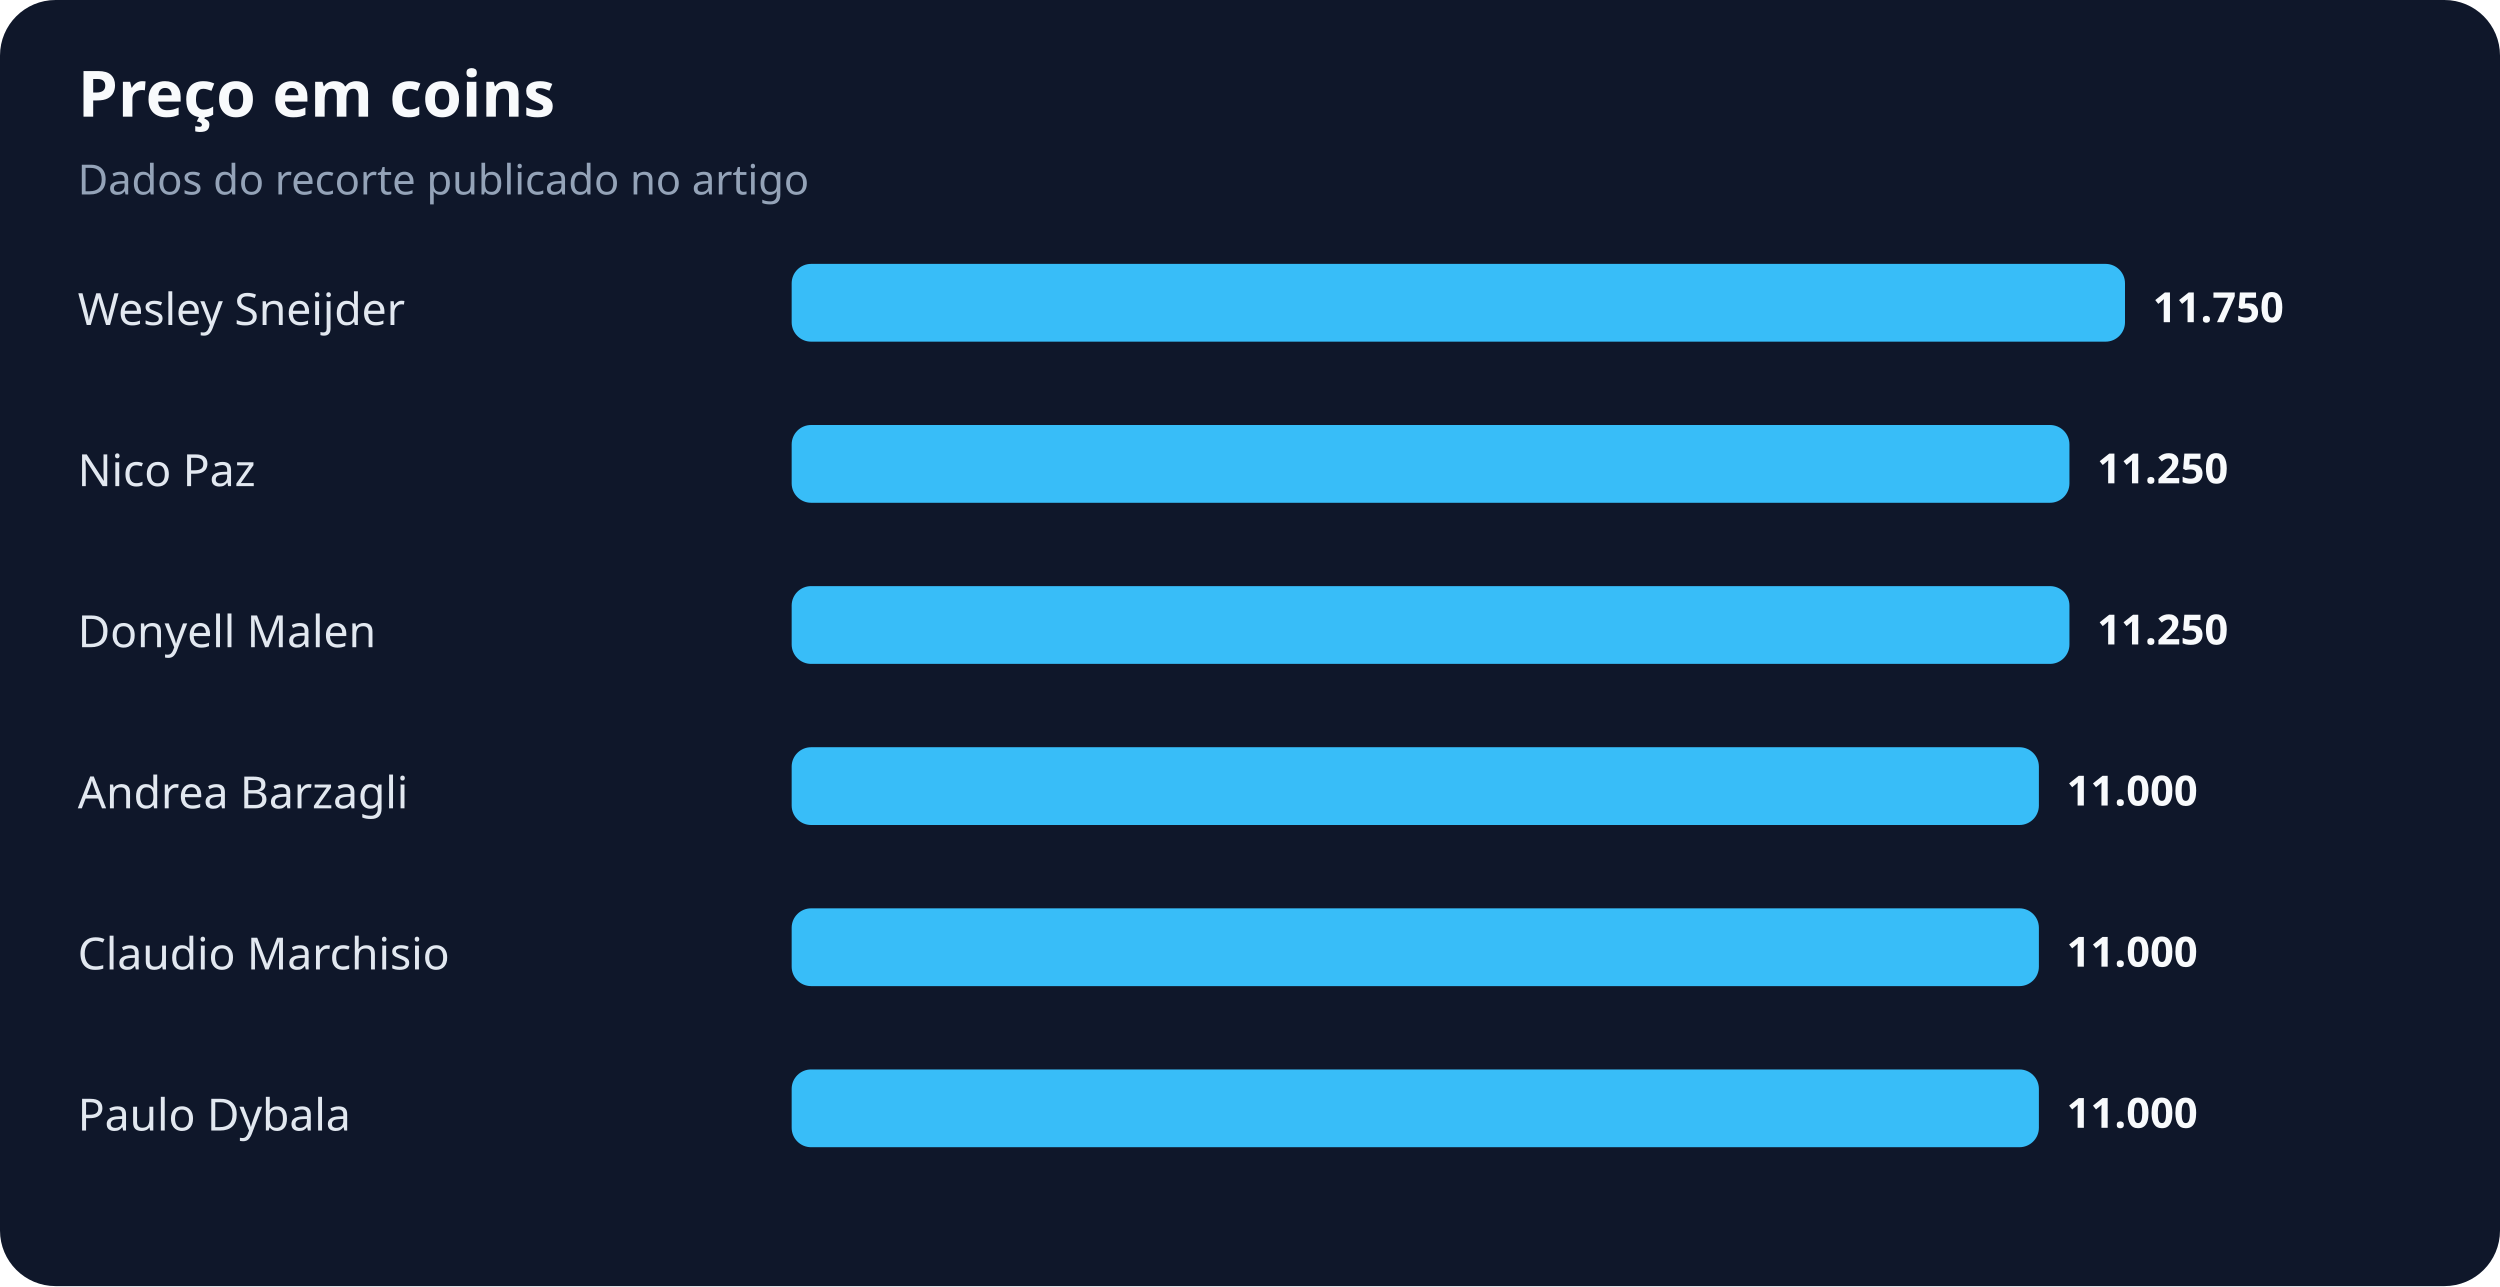
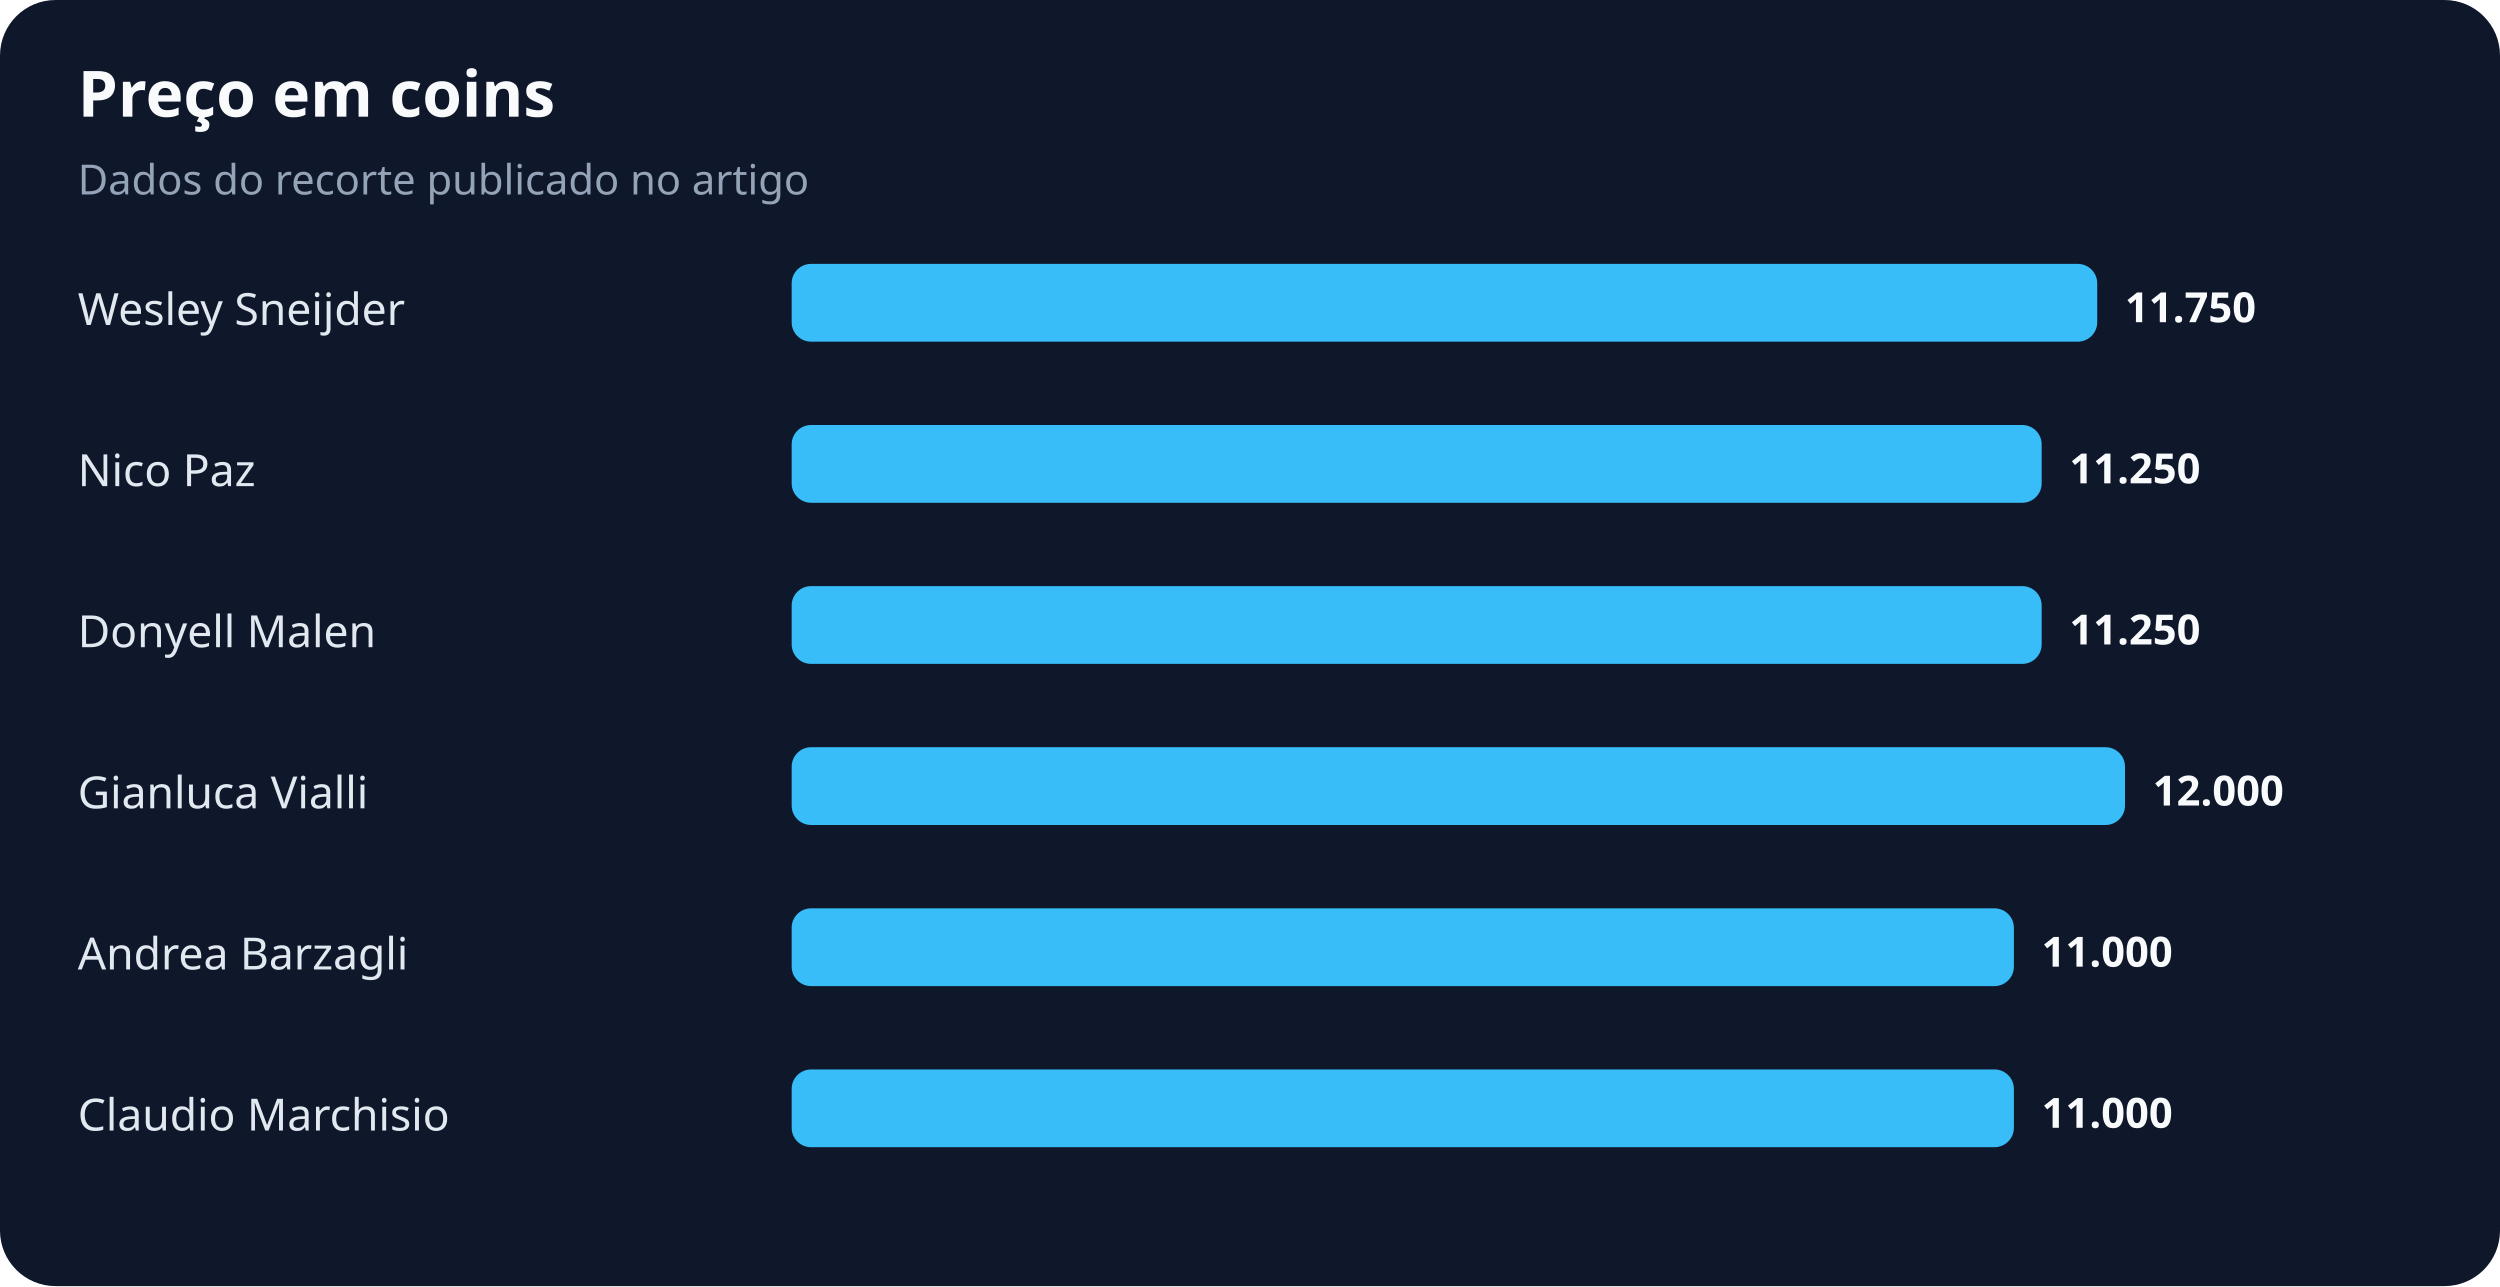
<svg xmlns="http://www.w3.org/2000/svg" width="900" height="463" viewBox="0 0 900 463" role="img" aria-labelledby="title desc">
  <rect width="100%" height="100%" rx="20" fill="#0f172a" />
  <text x="28" y="42" fill="#f8fafc" font-family="system-ui,sans-serif" font-size="23" font-weight="700">Preço em coins</text>
  <text x="28" y="70" fill="#94a3b8" font-family="system-ui,sans-serif" font-size="15">Dados do recorte publicado no artigo</text>
  <text x="28" y="117" fill="#e2e8f0" font-family="system-ui,sans-serif" font-size="16">Wesley Sneijder</text>
-   <rect x="285" y="95" width="480" height="28" rx="7" fill="#38bdf8" />
-   <text x="775" y="116" fill="#f8fafc" font-family="system-ui,sans-serif" font-size="15" font-weight="700">11.750</text>
+   <rect x="285" y="95" width="470" height="28" rx="7" fill="#38bdf8" />
+   <text x="765" y="116" fill="#f8fafc" font-family="system-ui,sans-serif" font-size="15" font-weight="700">11.750</text>
  <text x="28" y="175" fill="#e2e8f0" font-family="system-ui,sans-serif" font-size="16">Nico Paz</text>
-   <rect x="285" y="153" width="460" height="28" rx="7" fill="#38bdf8" />
-   <text x="755" y="174" fill="#f8fafc" font-family="system-ui,sans-serif" font-size="15" font-weight="700">11.250</text>
+   <rect x="285" y="153" width="450" height="28" rx="7" fill="#38bdf8" />
+   <text x="745" y="174" fill="#f8fafc" font-family="system-ui,sans-serif" font-size="15" font-weight="700">11.250</text>
  <text x="28" y="233" fill="#e2e8f0" font-family="system-ui,sans-serif" font-size="16">Donyell Malen</text>
-   <rect x="285" y="211" width="460" height="28" rx="7" fill="#38bdf8" />
-   <text x="755" y="232" fill="#f8fafc" font-family="system-ui,sans-serif" font-size="15" font-weight="700">11.250</text>
-   <text x="28" y="291" fill="#e2e8f0" font-family="system-ui,sans-serif" font-size="16">Andrea Barzagli</text>
-   <rect x="285" y="269" width="449" height="28" rx="7" fill="#38bdf8" />
-   <text x="744" y="290" fill="#f8fafc" font-family="system-ui,sans-serif" font-size="15" font-weight="700">11.000</text>
-   <text x="28" y="349" fill="#e2e8f0" font-family="system-ui,sans-serif" font-size="16">Claudio Marchisio</text>
-   <rect x="285" y="327" width="449" height="28" rx="7" fill="#38bdf8" />
-   <text x="744" y="348" fill="#f8fafc" font-family="system-ui,sans-serif" font-size="15" font-weight="700">11.000</text>
-   <text x="28" y="407" fill="#e2e8f0" font-family="system-ui,sans-serif" font-size="16">Paulo Dybala</text>
-   <rect x="285" y="385" width="449" height="28" rx="7" fill="#38bdf8" />
-   <text x="744" y="406" fill="#f8fafc" font-family="system-ui,sans-serif" font-size="15" font-weight="700">11.000</text>
+   <rect x="285" y="211" width="450" height="28" rx="7" fill="#38bdf8" />
+   <text x="745" y="232" fill="#f8fafc" font-family="system-ui,sans-serif" font-size="15" font-weight="700">11.250</text>
+   <text x="28" y="291" fill="#e2e8f0" font-family="system-ui,sans-serif" font-size="16">Gianluca Vialli</text>
+   <rect x="285" y="269" width="480" height="28" rx="7" fill="#38bdf8" />
+   <text x="775" y="290" fill="#f8fafc" font-family="system-ui,sans-serif" font-size="15" font-weight="700">12.000</text>
+   <text x="28" y="349" fill="#e2e8f0" font-family="system-ui,sans-serif" font-size="16">Andrea Barzagli</text>
+   <rect x="285" y="327" width="440" height="28" rx="7" fill="#38bdf8" />
+   <text x="735" y="348" fill="#f8fafc" font-family="system-ui,sans-serif" font-size="15" font-weight="700">11.000</text>
+   <text x="28" y="407" fill="#e2e8f0" font-family="system-ui,sans-serif" font-size="16">Claudio Marchisio</text>
+   <rect x="285" y="385" width="440" height="28" rx="7" fill="#38bdf8" />
+   <text x="735" y="406" fill="#f8fafc" font-family="system-ui,sans-serif" font-size="15" font-weight="700">11.000</text>
</svg>
